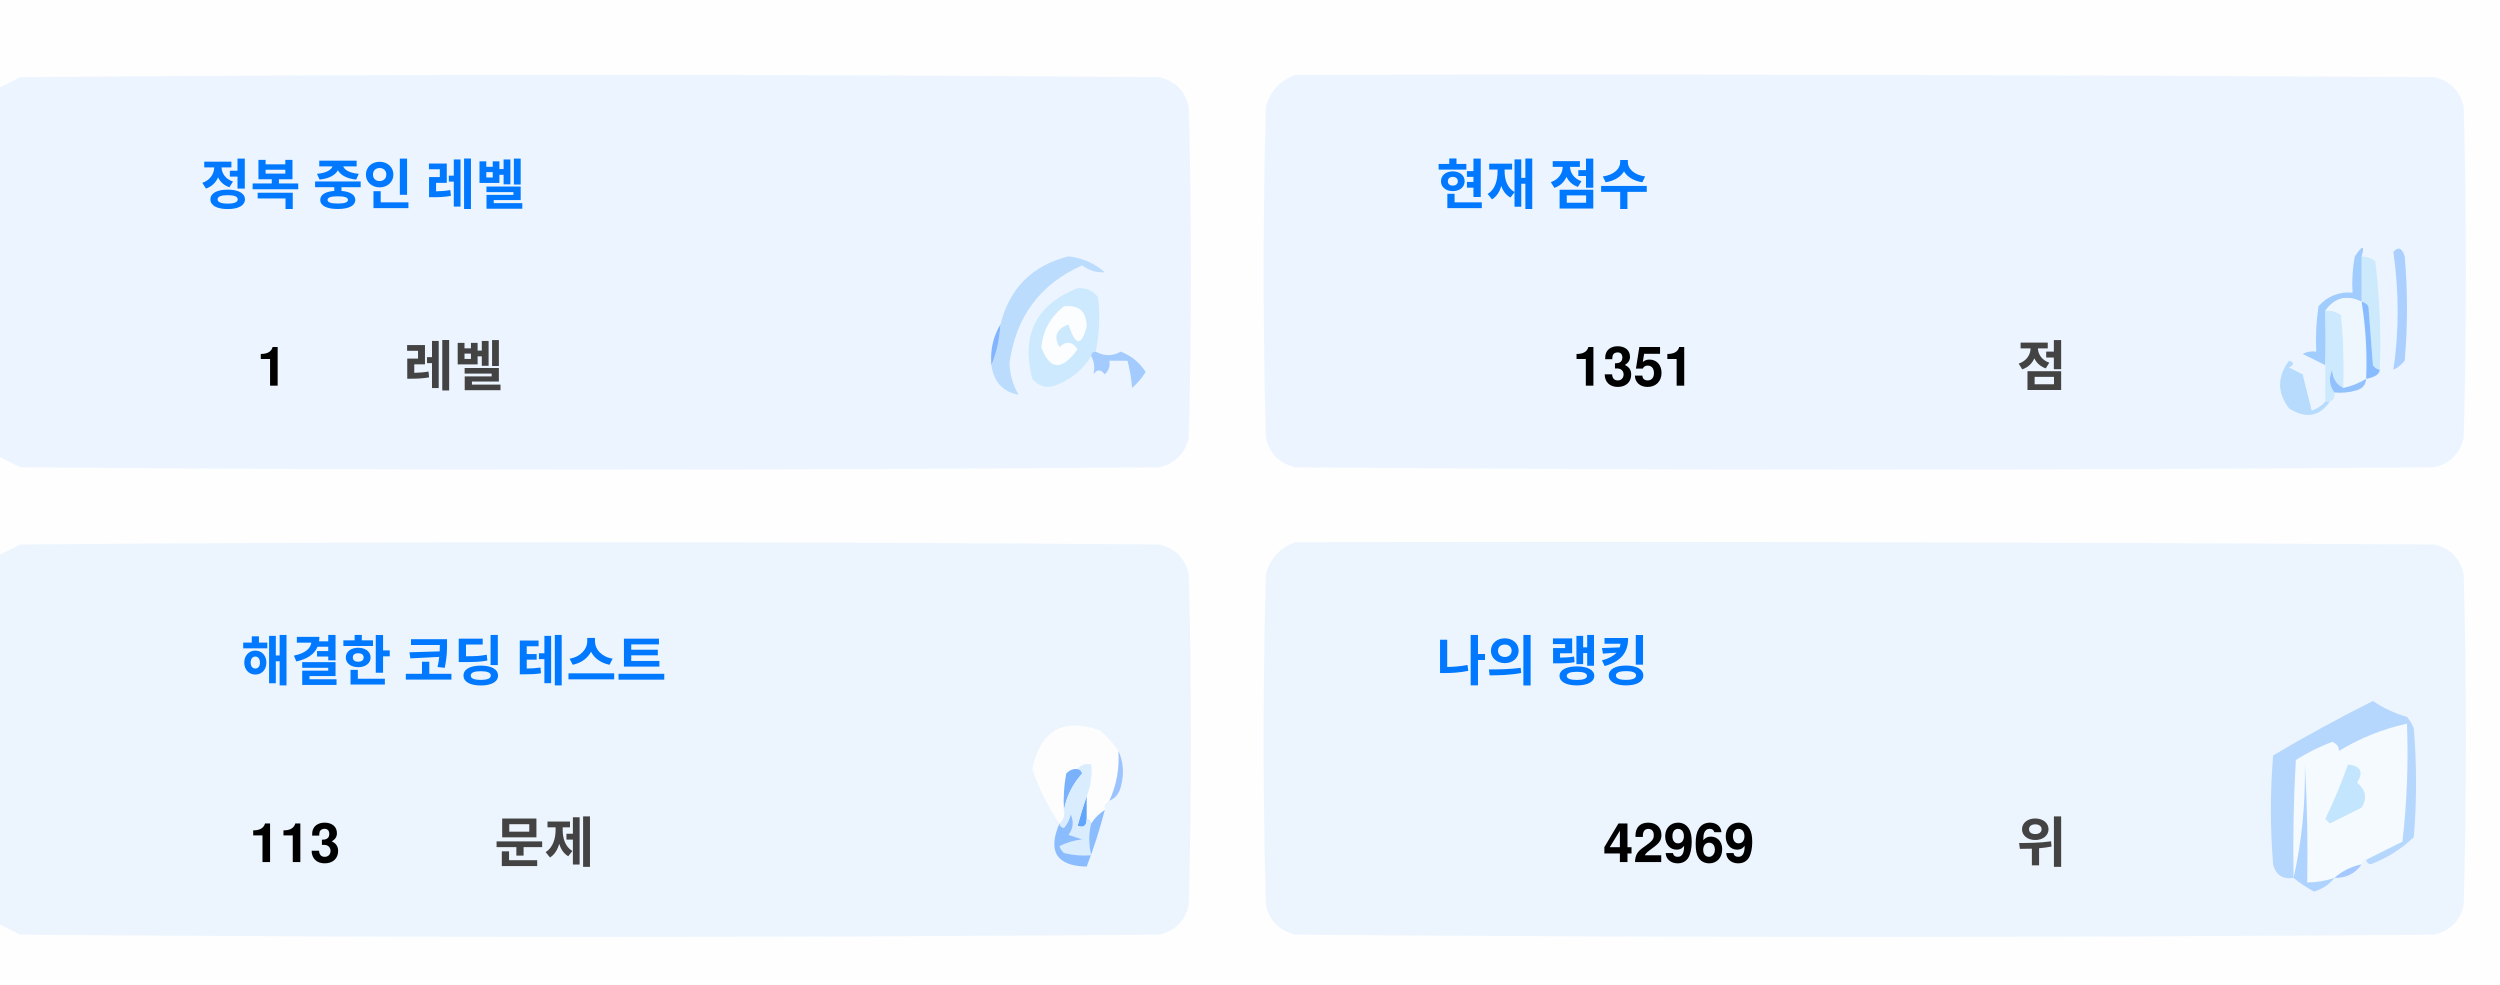
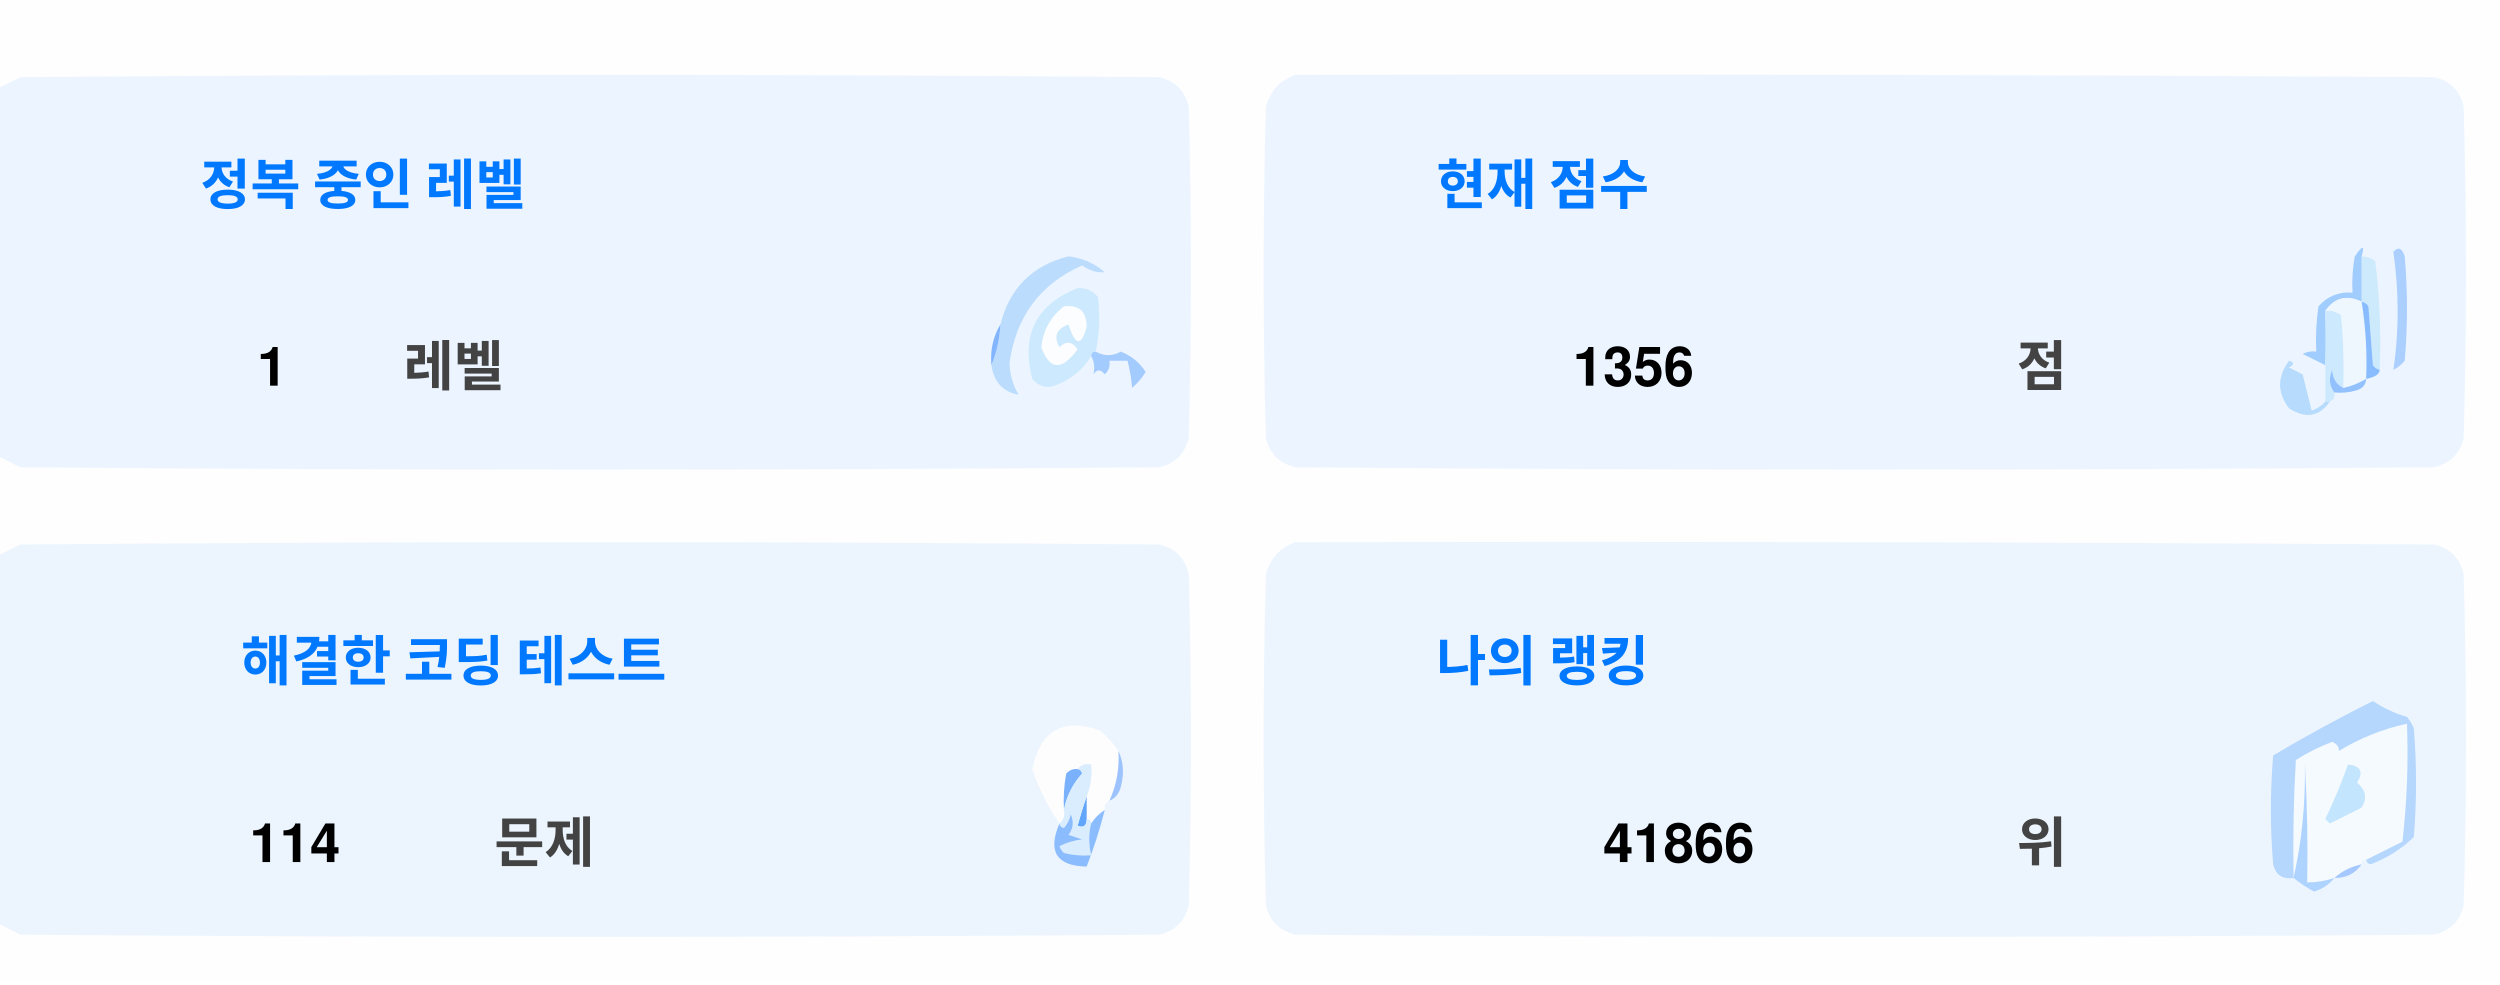
<svg xmlns="http://www.w3.org/2000/svg" version="1.1" width="551px" height="217px" style="shape-rendering:geometricPrecision; text-rendering:geometricPrecision; image-rendering:optimizeQuality; fill-rule:evenodd; clip-rule:evenodd">
  <style>.title {fill: #434343;font-size: 1rem;line-height: 1.5rem;font-weight: bold;font-family: -apple-system, BlinkMacSystemFont, Segoe UI, Helvetica, Arial, sans-serif, Apple Color Emoji, Segoe UI Emoji;}.desc {fill: #434343;font-size: 2.5rem;font-weight: bold;line-height: 1.5rem;font-family: -apple-system, BlinkMacSystemFont, Segoe UI, Helvetica, Arial, sans-serif, Apple Color Emoji, Segoe UI Emoji;}.desc-2 {fill: #434343;font-size: 1rem;font-weight: bold;line-height: 1.5rem;font-family: -apple-system, BlinkMacSystemFont, Segoe UI, Helvetica, Arial, sans-serif, Apple Color Emoji, Segoe UI Emoji;}.text, .desc {animation: twinkling 4s ease-in-out infinite;}@keyframes twinkling {40% { opacity: 1; }50% { opacity: 0.5; }60% { opacity: 1; }70% { opacity: 0.5; }80% { opacity: 1; }}</style>
  <g>
    <path style="opacity:1" fill="#fefefe" d="M -0.5,-0.5 C 183.167,-0.5 366.833,-0.5 550.5,-0.5C 550.5,71.833 550.5,144.167 550.5,216.5C 366.833,216.5 183.167,216.5 -0.5,216.5C -0.5,212.167 -0.5,207.833 -0.5,203.5C 1.14,204.32 2.807,205.153 4.5,206C 88.167,206.667 171.833,206.667 255.5,206C 259,205.167 261.167,203 262,199.5C 262.667,175.167 262.667,150.833 262,126.5C 261.167,123 259,120.833 255.5,120C 171.833,119.333 88.167,119.333 4.5,120C 2.807,120.847 1.14,121.68 -0.5,122.5C -0.5,115.167 -0.5,107.833 -0.5,100.5C 1.14,101.32 2.807,102.153 4.5,103C 88.167,103.667 171.833,103.667 255.5,103C 259,102.167 261.167,100 262,96.5C 262.667,72.167 262.667,47.833 262,23.5C 261.167,20 259,17.833 255.5,17C 171.833,16.333 88.167,16.333 4.5,17C 2.807,17.847 1.14,18.68 -0.5,19.5C -0.5,12.833 -0.5,6.167 -0.5,-0.5 Z" />
  </g>
  <g>
    <path style="opacity:1" fill="#ecf5ff" d="M -0.5,100.5 C -0.5,73.5 -0.5,46.5 -0.5,19.5C 1.14,18.68 2.807,17.847 4.5,17C 88.167,16.333 171.833,16.333 255.5,17C 259,17.833 261.167,20 262,23.5C 262.667,47.833 262.667,72.167 262,96.5C 261.167,100 259,102.167 255.5,103C 171.833,103.667 88.167,103.667 4.5,103C 2.807,102.153 1.14,101.32 -0.5,100.5 Z" />
  </g>
  <g>
    <path style="opacity:1" fill="#ecf5ff" d="M 285.5,16.5 C 369.167,16.333 452.834,16.5 536.5,17C 540,17.833 542.167,20 543,23.5C 543.667,47.833 543.667,72.167 543,96.5C 542.167,100 540,102.167 536.5,103C 452.833,103.667 369.167,103.667 285.5,103C 282,102.167 279.833,100 279,96.5C 278.333,72.167 278.333,47.833 279,23.5C 280.018,19.985 282.185,17.652 285.5,16.5 Z" />
  </g>
  <g>
    <path style="opacity:1" fill="#cdeafd" d="M 520.5,56.5 C 521.583,56.539 522.583,56.873 523.5,57.5C 524.498,65.472 524.831,73.472 524.5,81.5C 523.883,81.389 523.383,81.056 523,80.5C 522.667,76.167 522.333,71.833 522,67.5C 521.617,66.944 521.117,66.611 520.5,66.5C 520.5,63.167 520.5,59.833 520.5,56.5 Z" />
  </g>
  <g>
    <path style="opacity:1" fill="#abcfff" d="M 527.5,55.5 C 528.566,54.308 529.399,54.641 530,56.5C 530.667,64.167 530.667,71.833 530,79.5C 529.311,80.357 528.478,81.023 527.5,81.5C 528.758,73.08 528.758,64.414 527.5,55.5 Z" />
  </g>
  <g>
    <path style="opacity:1" fill="#bbdcfd" d="M 218.5,80.5 C 219.657,77.727 220.324,74.727 220.5,71.5C 222.49,63.51 227.49,58.51 235.5,56.5C 238.528,56.847 241.194,58.014 243.5,60C 241.744,60.141 240.078,59.641 238.5,58.5C 229.247,62.607 223.914,69.773 222.5,80C 222.565,82.526 223.232,84.859 224.5,87C 221.07,86.397 219.07,84.231 218.5,80.5 Z" />
  </g>
  <g>
    <path style="opacity:1" fill="#cde9fd" d="M 241.5,77.5 C 240.833,77.5 240.5,77.833 240.5,78.5C 238.628,81.529 235.961,83.695 232.5,85C 230.536,85.624 228.869,85.124 227.5,83.5C 225.021,73.791 228.354,67.124 237.5,63.5C 239.374,63.39 240.874,64.056 242,65.5C 242.497,69.524 242.331,73.524 241.5,77.5 Z" />
  </g>
  <g>
    <path style="opacity:1" fill="#fcfdfe" d="M 234.5,67.5 C 237.826,67.162 239.493,68.662 239.5,72C 238.334,76.434 237,76.267 235.5,71.5C 232.832,72.515 232.166,74.182 233.5,76.5C 235.017,75.089 236.351,75.256 237.5,77C 234.006,81.771 231.34,81.605 229.5,76.5C 229.904,72.771 231.571,69.771 234.5,67.5 Z" />
  </g>
  <g>
    <path style="opacity:1" fill="#a1ccfe" d="M 520.5,56.5 C 520.5,59.833 520.5,63.167 520.5,66.5C 517.238,64.922 514.572,65.589 512.5,68.5C 512.617,72.81 512.617,76.81 512.5,80.5C 510.86,79.68 509.193,78.847 507.5,78C 508.448,77.517 509.448,77.35 510.5,77.5C 510.335,74.15 510.502,70.817 511,67.5C 512.995,65.253 515.495,64.253 518.5,64.5C 518.336,61.813 518.503,59.146 519,56.5C 520.731,53.969 521.231,53.969 520.5,56.5 Z" />
  </g>
  <g>
    <path style="opacity:1" fill="#cde9fd" d="M 512.5,68.5 C 513.822,68.33 514.989,68.663 516,69.5C 516.499,74.823 516.666,80.156 516.5,85.5C 514.955,84.77 514.122,83.437 514,81.5C 513.22,83.387 513.387,85.054 514.5,86.5C 514.672,87.492 514.338,88.158 513.5,88.5C 513.167,88.5 512.833,88.5 512.5,88.5C 512.5,85.833 512.5,83.167 512.5,80.5C 512.617,76.81 512.617,72.81 512.5,68.5 Z" />
  </g>
  <g>
    <path style="opacity:1" fill="#eef6fe" d="M 520.5,66.5 C 521.407,72.106 521.74,77.773 521.5,83.5C 519.95,84.441 518.284,85.108 516.5,85.5C 516.666,80.156 516.499,74.823 516,69.5C 514.989,68.663 513.822,68.33 512.5,68.5C 514.572,65.589 517.238,64.922 520.5,66.5 Z" />
  </g>
  <g>
    <path style="opacity:1" fill="#88bcff" d="M 520.5,66.5 C 521.117,66.611 521.617,66.944 522,67.5C 522.333,71.833 522.667,76.167 523,80.5C 523.383,81.056 523.883,81.389 524.5,81.5C 524.445,82.469 523.445,83.136 521.5,83.5C 521.74,77.773 521.407,72.106 520.5,66.5 Z" />
  </g>
  <g>
    <path style="opacity:1" fill="#82b5fe" d="M 220.5,71.5 C 220.324,74.727 219.657,77.727 218.5,80.5C 218.215,77.171 218.882,74.171 220.5,71.5 Z" />
  </g>
  <g>
    <path style="opacity:1" fill="#a3cbfe" d="M 240.5,78.5 C 240.5,77.833 240.833,77.5 241.5,77.5C 243.391,78.536 245.224,78.536 247,77.5C 249.391,78.429 251.225,79.929 252.5,82C 251.681,83.319 250.681,84.486 249.5,85.5C 249.409,83.777 249.075,81.777 248.5,79.5C 247.167,79.5 245.833,79.5 244.5,79.5C 244.719,80.675 244.386,81.675 243.5,82.5C 242.575,81.359 241.741,81.359 241,82.5C 241.331,80.981 241.164,79.648 240.5,78.5 Z" />
  </g>
  <g>
    <path style="opacity:1" fill="#b7dbfd" d="M 512.5,88.5 C 512.833,88.5 513.167,88.5 513.5,88.5C 511.199,91.857 508.199,92.357 504.5,90C 501.872,86.535 501.872,83.035 504.5,79.5C 505.696,79.846 505.696,80.346 504.5,81C 505.5,81.5 506.5,82 507.5,82.5C 508.167,85.167 508.833,87.833 509.5,90.5C 510.739,90.058 511.739,89.391 512.5,88.5 Z" />
  </g>
  <g>
    <path style="opacity:1" fill="#92c1fe" d="M 516.5,85.5 C 518.284,85.108 519.95,84.441 521.5,83.5C 521.423,84.75 520.756,85.583 519.5,86C 517.866,86.493 516.199,86.66 514.5,86.5C 513.387,85.054 513.22,83.387 514,81.5C 514.122,83.437 514.955,84.77 516.5,85.5 Z" />
  </g>
  <g>
    <path style="opacity:1" fill="#ecf5fe" d="M -0.5,203.5 C -0.5,176.5 -0.5,149.5 -0.5,122.5C 1.14,121.68 2.807,120.847 4.5,120C 88.167,119.333 171.833,119.333 255.5,120C 259,120.833 261.167,123 262,126.5C 262.667,150.833 262.667,175.167 262,199.5C 261.167,203 259,205.167 255.5,206C 171.833,206.667 88.167,206.667 4.5,206C 2.807,205.153 1.14,204.32 -0.5,203.5 Z" />
  </g>
  <g>
    <path style="opacity:1" fill="#ecf5fe" d="M 285.5,119.5 C 369.167,119.333 452.834,119.5 536.5,120C 540,120.833 542.167,123 543,126.5C 543.667,150.833 543.667,175.167 543,199.5C 542.167,203 540,205.167 536.5,206C 452.833,206.667 369.167,206.667 285.5,206C 282,205.167 279.833,203 279,199.5C 278.333,175.167 278.333,150.833 279,126.5C 280.018,122.985 282.185,120.652 285.5,119.5 Z" />
  </g>
  <g>
    <path style="opacity:1" fill="#fdfdfe" d="M 246.5,165.5 C 246.758,169.367 246.092,173.034 244.5,176.5C 243.662,176.842 243.328,177.508 243.5,178.5C 242.272,179.306 241.272,180.306 240.5,181.5C 240.5,180.833 240.167,180.5 239.5,180.5C 239.5,178.833 239.5,177.167 239.5,175.5C 240.369,173.283 240.702,170.95 240.5,168.5C 239.209,168.263 238.209,168.596 237.5,169.5C 236.504,169.414 235.671,169.748 235,170.5C 234.503,173.146 234.336,175.813 234.5,178.5C 234.737,179.791 234.404,180.791 233.5,181.5C 230.986,177.806 228.986,173.806 227.5,169.5C 229.309,160.957 234.309,158.124 242.5,161C 244.07,162.397 245.404,163.897 246.5,165.5 Z" />
  </g>
  <g>
    <path style="opacity:1" fill="#f5faff" d="M 521.5,189.5 C 520.833,189.5 520.5,189.833 520.5,190.5C 518.181,190.992 516.181,191.992 514.5,193.5C 512.565,194.15 510.565,194.483 508.5,194.5C 508.666,185.827 508.5,177.16 508,168.5C 508.141,177.227 507.308,185.56 505.5,193.5C 505.334,184.827 505.5,176.16 506,167.5C 508.527,165.903 511.194,164.57 514,163.5C 515.011,163.892 515.511,164.559 515.5,165.5C 520.21,162.641 525.21,160.641 530.5,159.5C 530.831,168.192 530.498,176.859 529.5,185.5C 526.807,186.847 524.14,188.18 521.5,189.5 Z" />
  </g>
  <g>
    <path style="opacity:1" fill="#b6d7fd" d="M 521.5,189.5 C 524.14,188.18 526.807,186.847 529.5,185.5C 530.498,176.859 530.831,168.192 530.5,159.5C 525.21,160.641 520.21,162.641 515.5,165.5C 515.511,164.559 515.011,163.892 514,163.5C 511.194,164.57 508.527,165.903 506,167.5C 505.5,176.16 505.334,184.827 505.5,193.5C 503.089,193.863 501.589,192.863 501,190.5C 500.333,182.5 500.333,174.5 501,166.5C 508.173,162.246 515.507,158.246 523,154.5C 525.304,156.068 527.804,157.235 530.5,158C 531.126,158.75 531.626,159.584 532,160.5C 532.667,168.5 532.667,176.5 532,184.5C 529.292,187.111 526.125,189.111 522.5,190.5C 521.893,190.376 521.56,190.043 521.5,189.5 Z" />
  </g>
  <g>
    <path style="opacity:1" fill="#c3e5fe" d="M 517.5,168.5 C 520.317,168.801 520.984,170.134 519.5,172.5C 521.439,174.122 521.772,175.956 520.5,178C 518.167,179.167 515.833,180.333 513.5,181.5C 513.167,181.167 512.833,180.833 512.5,180.5C 514.414,176.515 516.081,172.515 517.5,168.5 Z" />
  </g>
  <g>
    <path style="opacity:1" fill="#7ab1fc" d="M 237.5,169.5 C 238.043,169.56 238.376,169.893 238.5,170.5C 236.395,172.836 235.062,175.503 234.5,178.5C 234.336,175.813 234.503,173.146 235,170.5C 235.671,169.748 236.504,169.414 237.5,169.5 Z" />
  </g>
  <g>
    <path style="opacity:1" fill="#afd3ff" d="M 514.5,193.5 C 513.378,194.947 511.878,195.947 510,196.5C 508.348,195.601 506.848,194.601 505.5,193.5C 507.308,185.56 508.141,177.227 508,168.5C 508.5,177.16 508.666,185.827 508.5,194.5C 510.565,194.483 512.565,194.15 514.5,193.5 Z" />
  </g>
  <g>
    <path style="opacity:1" fill="#9cc3fd" d="M 246.5,165.5 C 247.634,167.966 247.801,170.633 247,173.5C 246.623,174.942 245.79,175.942 244.5,176.5C 246.092,173.034 246.758,169.367 246.5,165.5 Z" />
  </g>
  <g>
    <path style="opacity:1" fill="#62a6fc" d="M 239.5,175.5 C 239.5,177.167 239.5,178.833 239.5,180.5C 239.483,182.028 238.816,182.528 237.5,182C 238.117,179.723 238.784,177.556 239.5,175.5 Z" />
  </g>
  <g>
    <path style="opacity:1" fill="#daedfe" d="M 237.5,169.5 C 238.209,168.596 239.209,168.263 240.5,168.5C 240.702,170.95 240.369,173.283 239.5,175.5C 238.784,177.556 238.117,179.723 237.5,182C 238.816,182.528 239.483,182.028 239.5,180.5C 240.167,180.5 240.5,180.833 240.5,181.5C 239.918,183.669 239.918,186.002 240.5,188.5C 238.473,188.662 236.473,188.495 234.5,188C 234.043,187.586 233.709,187.086 233.5,186.5C 235.078,185.702 236.744,185.202 238.5,185C 237.5,184.667 236.5,184.333 235.5,184C 236.554,182.612 236.72,181.112 236,179.5C 235.751,180.624 235.251,181.624 234.5,182.5C 233.893,182.376 233.56,182.043 233.5,181.5C 234.404,180.791 234.737,179.791 234.5,178.5C 235.062,175.503 236.395,172.836 238.5,170.5C 238.376,169.893 238.043,169.56 237.5,169.5 Z" />
  </g>
  <g>
    <path style="opacity:1" fill="#8bbcfd" d="M 243.5,178.5 C 242.395,182.803 241.062,186.969 239.5,191C 232.857,190.847 230.857,187.68 233.5,181.5C 233.56,182.043 233.893,182.376 234.5,182.5C 235.251,181.624 235.751,180.624 236,179.5C 236.72,181.112 236.554,182.612 235.5,184C 236.5,184.333 237.5,184.667 238.5,185C 236.744,185.202 235.078,185.702 233.5,186.5C 233.709,187.086 234.043,187.586 234.5,188C 236.473,188.495 238.473,188.662 240.5,188.5C 239.918,186.002 239.918,183.669 240.5,181.5C 241.272,180.306 242.272,179.306 243.5,178.5 Z" />
  </g>
  <g>
    <path style="opacity:1" fill="#a4c8ff" d="M 520.5,190.5 C 519.089,192.539 517.089,193.539 514.5,193.5C 516.181,191.992 518.181,190.992 520.5,190.5 Z" />
  </g>
  <text text-anchor="middle" x="80" y="45" class="title" style="fill:#0078ff;" stroke="#none" stroke-width="1">정복 중인 레벨</text>
  <text text-anchor="middle" x="60" y="85" class="desc" style="fill:#000000;" stroke="#none" stroke-width="1">1</text>
  <text text-anchor="middle" x="100" y="85" class="desc-2" style="fill:#434343;" stroke="#none" stroke-width="1">레벨</text>
  <text text-anchor="middle" x="340" y="45" class="title" style="fill:#0078ff;" stroke="#none" stroke-width="1">현재 점수</text>
-   <text text-anchor="middle" x="360" y="85" class="desc" style="fill:#000000;" stroke="#none" stroke-width="1">1351</text>
+   <text text-anchor="middle" x="360" y="85" class="desc" style="fill:#000000;" stroke="#none" stroke-width="1">1356</text>
  <text text-anchor="middle" x="450" y="85" class="desc-2" style="fill:#434343;" stroke="#none" stroke-width="1">점</text>
  <text text-anchor="middle" x="100" y="150" class="title" style="fill:#0078ff;" stroke="#none" stroke-width="1">해결한 코딩 테스트</text>
-   <text text-anchor="middle" x="65" y="190" class="desc" style="fill:#000000;" stroke="#none" stroke-width="1">113</text>
+   <text text-anchor="middle" x="65" y="190" class="desc" style="fill:#000000;" stroke="#none" stroke-width="1">114</text>
  <text text-anchor="middle" x="120" y="190" class="desc-2" style="fill:#434343;" stroke="#none" stroke-width="1">문제</text>
  <text text-anchor="middle" x="340" y="150" class="title" style="fill:#0078ff;" stroke="#none" stroke-width="1">나의 랭킹</text>
-   <text text-anchor="middle" x="370" y="190" class="desc" style="fill:#000000;" stroke="#none" stroke-width="1">42969</text>
+   <text text-anchor="middle" x="370" y="190" class="desc" style="fill:#000000;" stroke="#none" stroke-width="1">41866</text>
  <text text-anchor="middle" x="450" y="190" class="desc-2" style="fill:#434343;" stroke="#none" stroke-width="1">위</text>
</svg>
